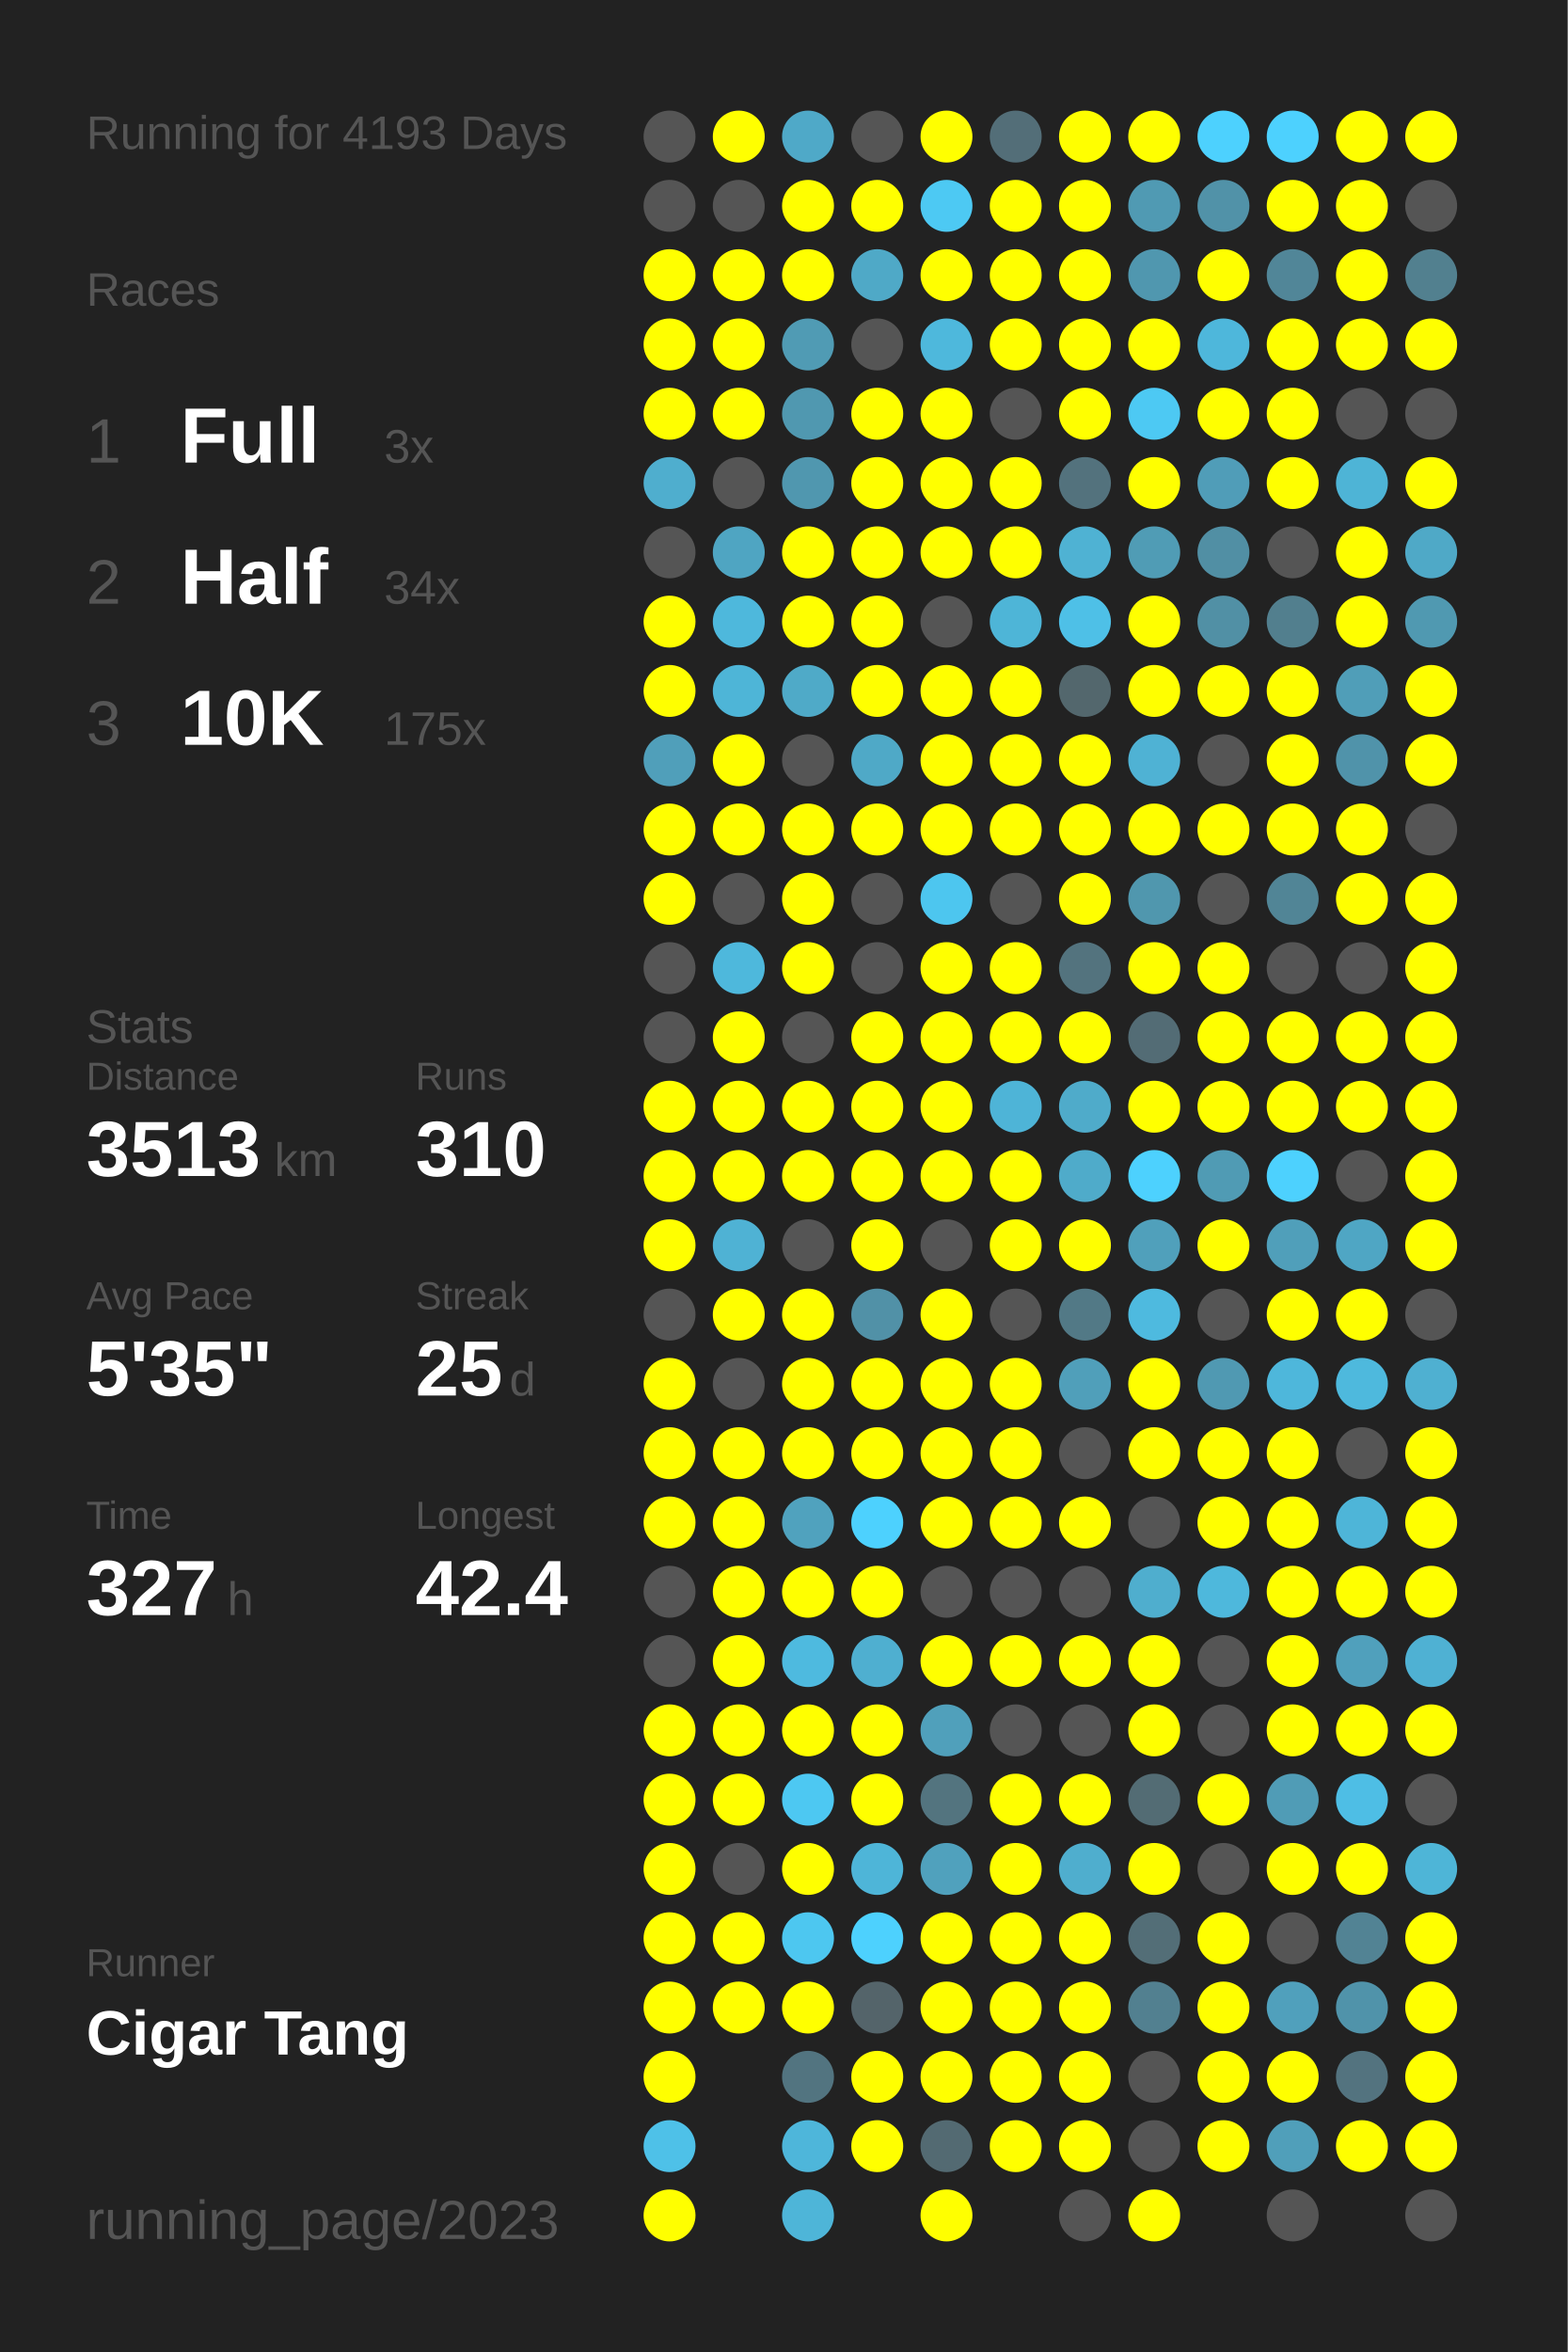
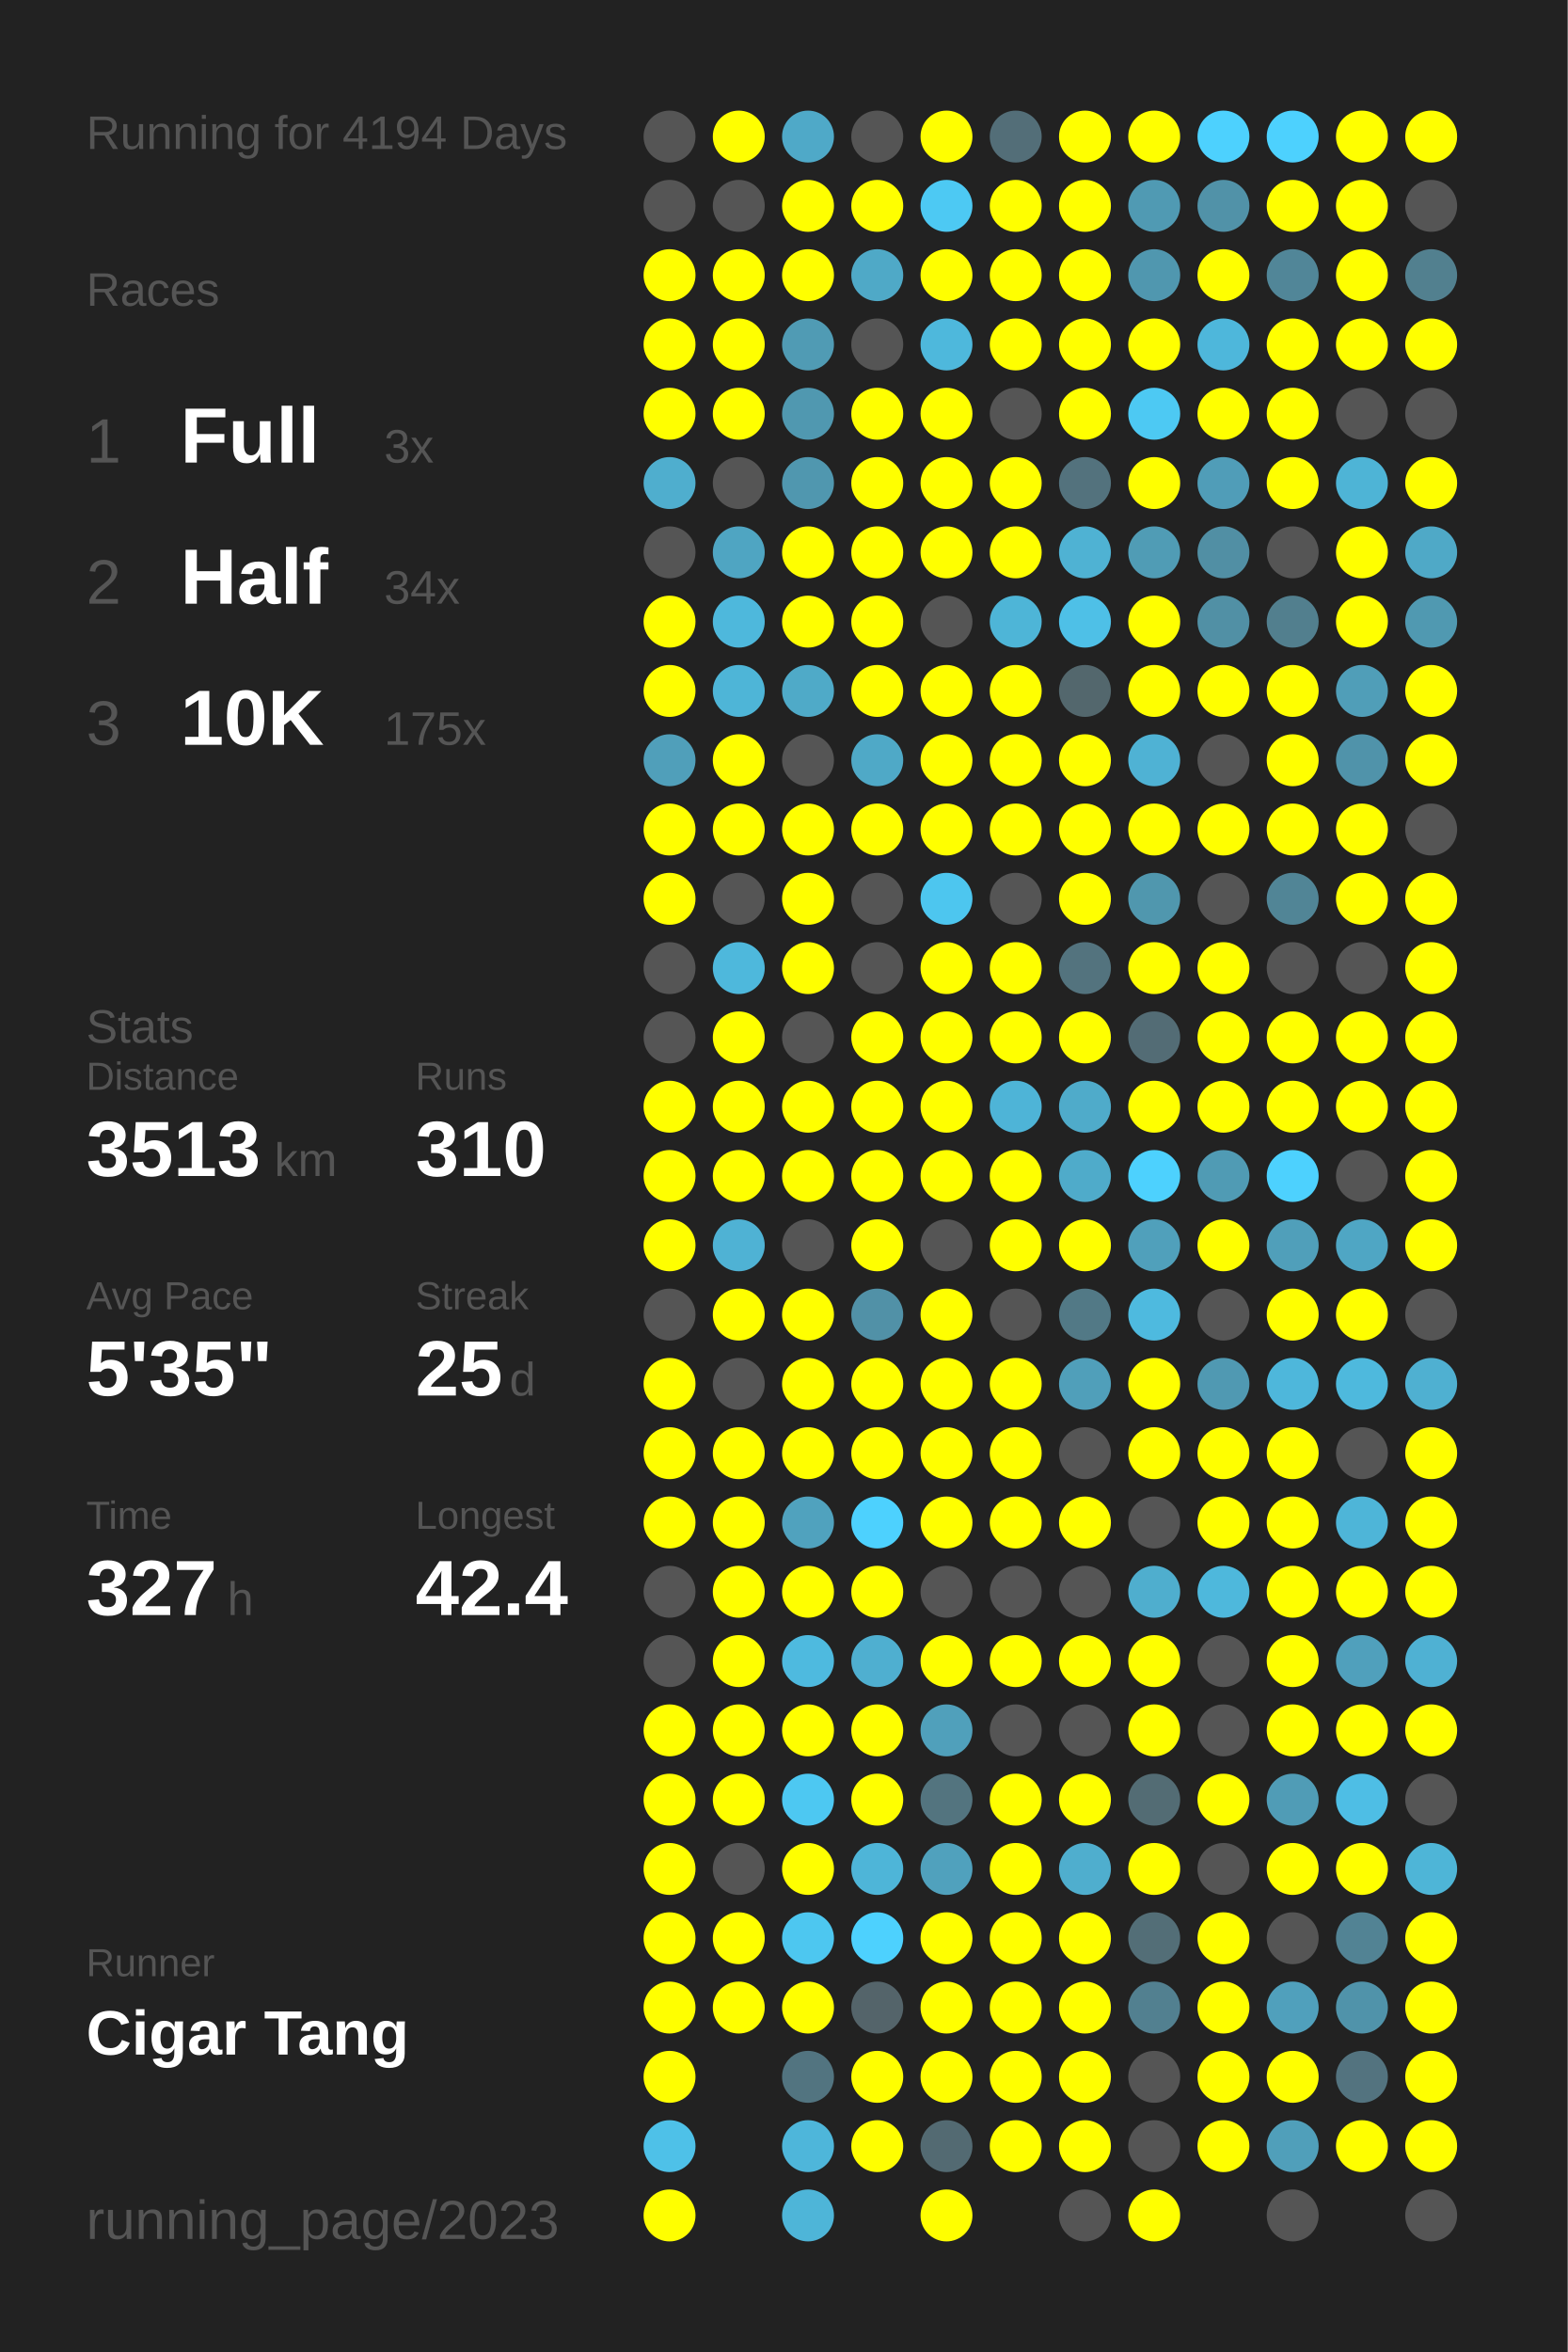
<svg xmlns="http://www.w3.org/2000/svg" baseProfile="full" height="300mm" version="1.1" viewBox="0,0,200,300" width="200mm">
  <defs />
  <rect fill="#222222" height="300" width="200" x="0" y="0" />
-   <text fill="#555555" style="font-size:6px; font-family:Arial;" x="11" y="19">Running for 4193 Days</text>
+   <text fill="#555555" style="font-size:6px; font-family:Arial;" x="11" y="19">Running for 4194 Days</text>
  <text fill="#555555" style="font-size:6px; font-family:Arial;" x="11" y="39">Races</text>
  <text fill="#555555" style="font-size:8px; font-family:Arial;" x="11" y="59">1</text>
  <text fill="#FFFFFF" style="font-size:10px; font-family:Arial; font-weight:bold;" x="23" y="59">Full</text>
  <text fill="#555555" style="font-size:6px; font-family:Arial;" x="49" y="59">3x</text>
  <text fill="#555555" style="font-size:8px; font-family:Arial;" x="11" y="77">2</text>
  <text fill="#FFFFFF" style="font-size:10px; font-family:Arial; font-weight:bold;" x="23" y="77">Half</text>
  <text fill="#555555" style="font-size:6px; font-family:Arial;" x="49" y="77">34x</text>
  <text fill="#555555" style="font-size:8px; font-family:Arial;" x="11" y="95">3</text>
  <text fill="#FFFFFF" style="font-size:10px; font-family:Arial; font-weight:bold;" x="23" y="95">10K</text>
  <text fill="#555555" style="font-size:6px; font-family:Arial;" x="49" y="95">175x</text>
  <text fill="#555555" style="font-size:6px; font-family:Arial;" x="11" y="133">Stats</text>
  <text fill="#555555" style="font-size:5px; font-family:Arial;" x="11" y="139">Distance</text>
  <text fill="#FFFFFF" style="font-size:10px; font-family:Arial; font-weight:bold;" x="11" y="150">3513</text>
  <text fill="#555555" style="font-size:6px; font-family:Arial;" x="35" y="150">km</text>
  <text fill="#555555" style="font-size:5px; font-family:Arial;" x="53" y="139">Runs</text>
  <text fill="#FFFFFF" style="font-size:10px; font-family:Arial; font-weight:bold;" x="53" y="150">310</text>
  <text fill="#555555" style="font-size:5px; font-family:Arial;" x="11" y="167">Avg Pace</text>
  <text fill="#FFFFFF" style="font-size:10px; font-family:Arial; font-weight:bold;" x="11" y="178">5'35"</text>
  <text fill="#555555" style="font-size:5px; font-family:Arial;" x="53" y="167">Streak</text>
  <text fill="#FFFFFF" style="font-size:10px; font-family:Arial; font-weight:bold;" x="53" y="178">25</text>
  <text fill="#555555" style="font-size:6px; font-family:Arial;" x="65" y="178">d</text>
  <text fill="#555555" style="font-size:5px; font-family:Arial;" x="11" y="195">Time</text>
  <text fill="#FFFFFF" style="font-size:10px; font-family:Arial; font-weight:bold;" x="11" y="206">327</text>
  <text fill="#555555" style="font-size:6px; font-family:Arial;" x="29" y="206">h</text>
  <text fill="#555555" style="font-size:5px; font-family:Arial;" x="53" y="195">Longest</text>
  <text fill="#FFFFFF" style="font-size:10px; font-family:Arial; font-weight:bold;" x="53" y="206">42.4</text>
  <text fill="#555555" style="font-size:5px; font-family:Arial;" x="11" y="252.065">Runner</text>
  <text fill="#FFFFFF" style="font-size:8px; font-family:Arial; font-weight:bold;" x="11" y="262.065">Cigar Tang</text>
  <text fill="#555555" style="font-size:7px; font-family:Arial;" x="11" y="285.581">running_page/2023</text>
  <circle cx="85.417" cy="17.419" fill="#555555" r="3.312" />
  <circle cx="85.417" cy="26.258" fill="#555555" r="3.312" />
  <circle cx="85.417" cy="35.097" fill="#FFFF00" r="3.312" />
  <circle cx="85.417" cy="43.935" fill="#FFFF00" r="3.312" />
  <circle cx="85.417" cy="52.774" fill="#FFFF00" r="3.312" />
  <circle cx="85.417" cy="61.613" fill="#4faece" r="3.312" />
  <circle cx="85.417" cy="70.452" fill="#555555" r="3.312" />
  <circle cx="85.417" cy="79.29" fill="#FFFF00" r="3.312" />
  <circle cx="85.417" cy="88.129" fill="#FFFF00" r="3.312" />
  <circle cx="85.417" cy="96.968" fill="#509fba" r="3.312" />
  <circle cx="85.417" cy="105.806" fill="#FFFF00" r="3.312" />
  <circle cx="85.417" cy="114.645" fill="#FFFF00" r="3.312" />
  <circle cx="85.417" cy="123.484" fill="#555555" r="3.312" />
  <circle cx="85.417" cy="132.323" fill="#555555" r="3.312" />
  <circle cx="85.417" cy="141.161" fill="#FFFF00" r="3.312" />
  <circle cx="85.417" cy="150" fill="#FFFF00" r="3.312" />
  <circle cx="85.417" cy="158.839" fill="#FFFF00" r="3.312" />
  <circle cx="85.417" cy="167.677" fill="#555555" r="3.312" />
  <circle cx="85.417" cy="176.516" fill="#FFFF00" r="3.312" />
  <circle cx="85.417" cy="185.355" fill="#FFFF00" r="3.312" />
  <circle cx="85.417" cy="194.194" fill="#FFFF00" r="3.312" />
  <circle cx="85.417" cy="203.032" fill="#555555" r="3.312" />
  <circle cx="85.417" cy="211.871" fill="#555555" r="3.312" />
  <circle cx="85.417" cy="220.71" fill="#FFFF00" r="3.312" />
  <circle cx="85.417" cy="229.548" fill="#FFFF00" r="3.312" />
  <circle cx="85.417" cy="238.387" fill="#FFFF00" r="3.312" />
  <circle cx="85.417" cy="247.226" fill="#FFFF00" r="3.312" />
  <circle cx="85.417" cy="256.065" fill="#FFFF00" r="3.312" />
  <circle cx="85.417" cy="264.903" fill="#FFFF00" r="3.312" />
  <circle cx="85.417" cy="273.742" fill="#4ec1e8" r="3.312" />
  <circle cx="85.417" cy="282.581" fill="#FFFF00" r="3.312" />
  <circle cx="94.25" cy="17.419" fill="#FFFF00" r="3.312" />
  <circle cx="94.25" cy="26.258" fill="#555555" r="3.312" />
  <circle cx="94.25" cy="35.097" fill="#FFFF00" r="3.312" />
  <circle cx="94.25" cy="43.935" fill="#FFFF00" r="3.312" />
  <circle cx="94.25" cy="52.774" fill="#FFFF00" r="3.312" />
  <circle cx="94.25" cy="61.613" fill="#555555" r="3.312" />
  <circle cx="94.25" cy="70.452" fill="#4fa5c2" r="3.312" />
  <circle cx="94.25" cy="79.29" fill="#4eb8dc" r="3.312" />
  <circle cx="94.25" cy="88.129" fill="#4eb5d7" r="3.312" />
  <circle cx="94.25" cy="96.968" fill="#FFFF00" r="3.312" />
  <circle cx="94.25" cy="105.806" fill="#FFFF00" r="3.312" />
  <circle cx="94.25" cy="114.645" fill="#555555" r="3.312" />
  <circle cx="94.25" cy="123.484" fill="#4eb8dc" r="3.312" />
  <circle cx="94.25" cy="132.323" fill="#FFFF00" r="3.312" />
  <circle cx="94.25" cy="141.161" fill="#FFFF00" r="3.312" />
  <circle cx="94.25" cy="150" fill="#FFFF00" r="3.312" />
  <circle cx="94.25" cy="158.839" fill="#4fb2d4" r="3.312" />
  <circle cx="94.25" cy="167.677" fill="#FFFF00" r="3.312" />
  <circle cx="94.25" cy="176.516" fill="#555555" r="3.312" />
  <circle cx="94.25" cy="185.355" fill="#FFFF00" r="3.312" />
  <circle cx="94.25" cy="194.194" fill="#FFFF00" r="3.312" />
  <circle cx="94.25" cy="203.032" fill="#FFFF00" r="3.312" />
  <circle cx="94.25" cy="211.871" fill="#FFFF00" r="3.312" />
  <circle cx="94.25" cy="220.71" fill="#FFFF00" r="3.312" />
  <circle cx="94.25" cy="229.548" fill="#FFFF00" r="3.312" />
  <circle cx="94.25" cy="238.387" fill="#555555" r="3.312" />
  <circle cx="94.25" cy="247.226" fill="#FFFF00" r="3.312" />
  <circle cx="94.25" cy="256.065" fill="#FFFF00" r="3.312" />
  <circle cx="103.083" cy="17.419" fill="#4fa9c8" r="3.312" />
  <circle cx="103.083" cy="26.258" fill="#FFFF00" r="3.312" />
  <circle cx="103.083" cy="35.097" fill="#FFFF00" r="3.312" />
  <circle cx="103.083" cy="43.935" fill="#509bb4" r="3.312" />
  <circle cx="103.083" cy="52.774" fill="#5098b0" r="3.312" />
  <circle cx="103.083" cy="61.613" fill="#5097af" r="3.312" />
  <circle cx="103.083" cy="70.452" fill="#FFFF00" r="3.312" />
  <circle cx="103.083" cy="79.29" fill="#FFFF00" r="3.312" />
  <circle cx="103.083" cy="88.129" fill="#4faac8" r="3.312" />
  <circle cx="103.083" cy="96.968" fill="#555555" r="3.312" />
  <circle cx="103.083" cy="105.806" fill="#FFFF00" r="3.312" />
  <circle cx="103.083" cy="114.645" fill="#FFFF00" r="3.312" />
  <circle cx="103.083" cy="123.484" fill="#FFFF00" r="3.312" />
  <circle cx="103.083" cy="132.323" fill="#555555" r="3.312" />
  <circle cx="103.083" cy="141.161" fill="#FFFF00" r="3.312" />
  <circle cx="103.083" cy="150" fill="#FFFF00" r="3.312" />
  <circle cx="103.083" cy="158.839" fill="#555555" r="3.312" />
  <circle cx="103.083" cy="167.677" fill="#FFFF00" r="3.312" />
  <circle cx="103.083" cy="176.516" fill="#FFFF00" r="3.312" />
  <circle cx="103.083" cy="185.355" fill="#FFFF00" r="3.312" />
  <circle cx="103.083" cy="194.194" fill="#50a2be" r="3.312" />
  <circle cx="103.083" cy="203.032" fill="#FFFF00" r="3.312" />
  <circle cx="103.083" cy="211.871" fill="#4ebadf" r="3.312" />
  <circle cx="103.083" cy="220.71" fill="#FFFF00" r="3.312" />
  <circle cx="103.083" cy="229.548" fill="#4dc8f2" r="3.312" />
  <circle cx="103.083" cy="238.387" fill="#FFFF00" r="3.312" />
  <circle cx="103.083" cy="247.226" fill="#4dc7f0" r="3.312" />
  <circle cx="103.083" cy="256.065" fill="#FFFF00" r="3.312" />
  <circle cx="103.083" cy="264.903" fill="#527480" r="3.312" />
  <circle cx="103.083" cy="273.742" fill="#4eb6da" r="3.312" />
  <circle cx="103.083" cy="282.581" fill="#4eb5d8" r="3.312" />
  <circle cx="111.917" cy="17.419" fill="#555555" r="3.312" />
  <circle cx="111.917" cy="26.258" fill="#FFFF00" r="3.312" />
  <circle cx="111.917" cy="35.097" fill="#4fa9c7" r="3.312" />
  <circle cx="111.917" cy="43.935" fill="#555555" r="3.312" />
  <circle cx="111.917" cy="52.774" fill="#FFFF00" r="3.312" />
  <circle cx="111.917" cy="61.613" fill="#FFFF00" r="3.312" />
  <circle cx="111.917" cy="70.452" fill="#FFFF00" r="3.312" />
  <circle cx="111.917" cy="79.29" fill="#FFFF00" r="3.312" />
  <circle cx="111.917" cy="88.129" fill="#FFFF00" r="3.312" />
  <circle cx="111.917" cy="96.968" fill="#4fa9c7" r="3.312" />
  <circle cx="111.917" cy="105.806" fill="#FFFF00" r="3.312" />
  <circle cx="111.917" cy="114.645" fill="#555555" r="3.312" />
  <circle cx="111.917" cy="123.484" fill="#555555" r="3.312" />
  <circle cx="111.917" cy="132.323" fill="#FFFF00" r="3.312" />
  <circle cx="111.917" cy="141.161" fill="#FFFF00" r="3.312" />
  <circle cx="111.917" cy="150" fill="#FFFF00" r="3.312" />
  <circle cx="111.917" cy="158.839" fill="#FFFF00" r="3.312" />
  <circle cx="111.917" cy="167.677" fill="#5191a7" r="3.312" />
  <circle cx="111.917" cy="176.516" fill="#FFFF00" r="3.312" />
  <circle cx="111.917" cy="185.355" fill="#FFFF00" r="3.312" />
  <circle cx="111.917" cy="194.194" fill="#4dd1fe" r="3.312" />
  <circle cx="111.917" cy="203.032" fill="#FFFF00" r="3.312" />
  <circle cx="111.917" cy="211.871" fill="#4fafd0" r="3.312" />
  <circle cx="111.917" cy="220.71" fill="#FFFF00" r="3.312" />
  <circle cx="111.917" cy="229.548" fill="#FFFF00" r="3.312" />
  <circle cx="111.917" cy="238.387" fill="#4eb5d8" r="3.312" />
  <circle cx="111.917" cy="247.226" fill="#4dd1fe" r="3.312" />
  <circle cx="111.917" cy="256.065" fill="#54646a" r="3.312" />
  <circle cx="111.917" cy="264.903" fill="#FFFF00" r="3.312" />
  <circle cx="111.917" cy="273.742" fill="#FFFF00" r="3.312" />
  <circle cx="120.75" cy="17.419" fill="#FFFF00" r="3.312" />
  <circle cx="120.75" cy="26.258" fill="#4dc9f3" r="3.312" />
  <circle cx="120.75" cy="35.097" fill="#FFFF00" r="3.312" />
  <circle cx="120.75" cy="43.935" fill="#4eb8dc" r="3.312" />
  <circle cx="120.75" cy="52.774" fill="#FFFF00" r="3.312" />
  <circle cx="120.75" cy="61.613" fill="#FFFF00" r="3.312" />
  <circle cx="120.75" cy="70.452" fill="#FFFF00" r="3.312" />
  <circle cx="120.75" cy="79.29" fill="#555555" r="3.312" />
  <circle cx="120.75" cy="88.129" fill="#FFFF00" r="3.312" />
  <circle cx="120.75" cy="96.968" fill="#FFFF00" r="3.312" />
  <circle cx="120.75" cy="105.806" fill="#FFFF00" r="3.312" />
  <circle cx="120.75" cy="114.645" fill="#4dc6ef" r="3.312" />
  <circle cx="120.75" cy="123.484" fill="#FFFF00" r="3.312" />
  <circle cx="120.75" cy="132.323" fill="#FFFF00" r="3.312" />
  <circle cx="120.75" cy="141.161" fill="#FFFF00" r="3.312" />
  <circle cx="120.75" cy="150" fill="#FFFF00" r="3.312" />
  <circle cx="120.75" cy="158.839" fill="#555555" r="3.312" />
  <circle cx="120.75" cy="167.677" fill="#FFFF00" r="3.312" />
  <circle cx="120.75" cy="176.516" fill="#FFFF00" r="3.312" />
  <circle cx="120.75" cy="185.355" fill="#FFFF00" r="3.312" />
  <circle cx="120.75" cy="194.194" fill="#FFFF00" r="3.312" />
  <circle cx="120.75" cy="203.032" fill="#555555" r="3.312" />
  <circle cx="120.75" cy="211.871" fill="#FFFF00" r="3.312" />
  <circle cx="120.75" cy="220.71" fill="#50a0bb" r="3.312" />
  <circle cx="120.75" cy="229.548" fill="#53747f" r="3.312" />
  <circle cx="120.75" cy="238.387" fill="#50a1bd" r="3.312" />
  <circle cx="120.75" cy="247.226" fill="#FFFF00" r="3.312" />
  <circle cx="120.75" cy="256.065" fill="#FFFF00" r="3.312" />
  <circle cx="120.75" cy="264.903" fill="#FFFF00" r="3.312" />
  <circle cx="120.75" cy="273.742" fill="#536a72" r="3.312" />
  <circle cx="120.75" cy="282.581" fill="#FFFF00" r="3.312" />
  <circle cx="129.583" cy="17.419" fill="#536e78" r="3.312" />
  <circle cx="129.583" cy="26.258" fill="#FFFF00" r="3.312" />
  <circle cx="129.583" cy="35.097" fill="#FFFF00" r="3.312" />
  <circle cx="129.583" cy="43.935" fill="#FFFF00" r="3.312" />
  <circle cx="129.583" cy="52.774" fill="#555555" r="3.312" />
  <circle cx="129.583" cy="61.613" fill="#FFFF00" r="3.312" />
  <circle cx="129.583" cy="70.452" fill="#FFFF00" r="3.312" />
  <circle cx="129.583" cy="79.29" fill="#4eb5d7" r="3.312" />
  <circle cx="129.583" cy="88.129" fill="#FFFF00" r="3.312" />
  <circle cx="129.583" cy="96.968" fill="#FFFF00" r="3.312" />
  <circle cx="129.583" cy="105.806" fill="#FFFF00" r="3.312" />
  <circle cx="129.583" cy="114.645" fill="#555555" r="3.312" />
  <circle cx="129.583" cy="123.484" fill="#FFFF00" r="3.312" />
  <circle cx="129.583" cy="132.323" fill="#FFFF00" r="3.312" />
  <circle cx="129.583" cy="141.161" fill="#4eb4d7" r="3.312" />
  <circle cx="129.583" cy="150" fill="#FFFF00" r="3.312" />
  <circle cx="129.583" cy="158.839" fill="#FFFF00" r="3.312" />
  <circle cx="129.583" cy="167.677" fill="#555555" r="3.312" />
  <circle cx="129.583" cy="176.516" fill="#FFFF00" r="3.312" />
  <circle cx="129.583" cy="185.355" fill="#FFFF00" r="3.312" />
  <circle cx="129.583" cy="194.194" fill="#FFFF00" r="3.312" />
  <circle cx="129.583" cy="203.032" fill="#555555" r="3.312" />
  <circle cx="129.583" cy="211.871" fill="#FFFF00" r="3.312" />
  <circle cx="129.583" cy="220.71" fill="#555555" r="3.312" />
  <circle cx="129.583" cy="229.548" fill="#FFFF00" r="3.312" />
  <circle cx="129.583" cy="238.387" fill="#FFFF00" r="3.312" />
  <circle cx="129.583" cy="247.226" fill="#FFFF00" r="3.312" />
  <circle cx="129.583" cy="256.065" fill="#FFFF00" r="3.312" />
  <circle cx="129.583" cy="264.903" fill="#FFFF00" r="3.312" />
  <circle cx="129.583" cy="273.742" fill="#FFFF00" r="3.312" />
  <circle cx="138.417" cy="17.419" fill="#FFFF00" r="3.312" />
  <circle cx="138.417" cy="26.258" fill="#FFFF00" r="3.312" />
  <circle cx="138.417" cy="35.097" fill="#FFFF00" r="3.312" />
  <circle cx="138.417" cy="43.935" fill="#FFFF00" r="3.312" />
  <circle cx="138.417" cy="52.774" fill="#FFFF00" r="3.312" />
  <circle cx="138.417" cy="61.613" fill="#53727d" r="3.312" />
  <circle cx="138.417" cy="70.452" fill="#4fb2d3" r="3.312" />
  <circle cx="138.417" cy="79.29" fill="#4ec0e7" r="3.312" />
  <circle cx="138.417" cy="88.129" fill="#53676d" r="3.312" />
  <circle cx="138.417" cy="96.968" fill="#FFFF00" r="3.312" />
  <circle cx="138.417" cy="105.806" fill="#FFFF00" r="3.312" />
  <circle cx="138.417" cy="114.645" fill="#FFFF00" r="3.312" />
  <circle cx="138.417" cy="123.484" fill="#53737e" r="3.312" />
  <circle cx="138.417" cy="132.323" fill="#FFFF00" r="3.312" />
  <circle cx="138.417" cy="141.161" fill="#4fabca" r="3.312" />
  <circle cx="138.417" cy="150" fill="#4fabca" r="3.312" />
  <circle cx="138.417" cy="158.839" fill="#FFFF00" r="3.312" />
  <circle cx="138.417" cy="167.677" fill="#527986" r="3.312" />
  <circle cx="138.417" cy="176.516" fill="#509fba" r="3.312" />
  <circle cx="138.417" cy="185.355" fill="#555555" r="3.312" />
  <circle cx="138.417" cy="194.194" fill="#FFFF00" r="3.312" />
  <circle cx="138.417" cy="203.032" fill="#555555" r="3.312" />
  <circle cx="138.417" cy="211.871" fill="#FFFF00" r="3.312" />
  <circle cx="138.417" cy="220.71" fill="#555555" r="3.312" />
  <circle cx="138.417" cy="229.548" fill="#FFFF00" r="3.312" />
  <circle cx="138.417" cy="238.387" fill="#4faece" r="3.312" />
  <circle cx="138.417" cy="247.226" fill="#FFFF00" r="3.312" />
  <circle cx="138.417" cy="256.065" fill="#FFFF00" r="3.312" />
  <circle cx="138.417" cy="264.903" fill="#FFFF00" r="3.312" />
  <circle cx="138.417" cy="273.742" fill="#FFFF00" r="3.312" />
  <circle cx="138.417" cy="282.581" fill="#555555" r="3.312" />
  <circle cx="147.25" cy="17.419" fill="#FFFF00" r="3.312" />
  <circle cx="147.25" cy="26.258" fill="#509ab3" r="3.312" />
  <circle cx="147.25" cy="35.097" fill="#5097af" r="3.312" />
  <circle cx="147.25" cy="43.935" fill="#FFFF00" r="3.312" />
  <circle cx="147.25" cy="52.774" fill="#4dc9f3" r="3.312" />
  <circle cx="147.25" cy="61.613" fill="#FFFF00" r="3.312" />
  <circle cx="147.25" cy="70.452" fill="#509cb5" r="3.312" />
  <circle cx="147.25" cy="79.29" fill="#FFFF00" r="3.312" />
  <circle cx="147.25" cy="88.129" fill="#FFFF00" r="3.312" />
  <circle cx="147.25" cy="96.968" fill="#4fb2d4" r="3.312" />
  <circle cx="147.25" cy="105.806" fill="#FFFF00" r="3.312" />
  <circle cx="147.25" cy="114.645" fill="#5097ae" r="3.312" />
  <circle cx="147.25" cy="123.484" fill="#FFFF00" r="3.312" />
  <circle cx="147.25" cy="132.323" fill="#536c75" r="3.312" />
  <circle cx="147.25" cy="141.161" fill="#FFFF00" r="3.312" />
  <circle cx="147.25" cy="150" fill="#4dd1fe" r="3.312" />
  <circle cx="147.25" cy="158.839" fill="#50a0bb" r="3.312" />
  <circle cx="147.25" cy="167.677" fill="#4ebadf" r="3.312" />
  <circle cx="147.25" cy="176.516" fill="#FFFF00" r="3.312" />
  <circle cx="147.25" cy="185.355" fill="#FFFF00" r="3.312" />
  <circle cx="147.25" cy="194.194" fill="#555555" r="3.312" />
  <circle cx="147.25" cy="203.032" fill="#4faece" r="3.312" />
  <circle cx="147.25" cy="211.871" fill="#FFFF00" r="3.312" />
  <circle cx="147.25" cy="220.71" fill="#FFFF00" r="3.312" />
  <circle cx="147.25" cy="229.548" fill="#536c74" r="3.312" />
  <circle cx="147.25" cy="238.387" fill="#FFFF00" r="3.312" />
  <circle cx="147.25" cy="247.226" fill="#536e77" r="3.312" />
  <circle cx="147.25" cy="256.065" fill="#528090" r="3.312" />
  <circle cx="147.25" cy="264.903" fill="#555555" r="3.312" />
  <circle cx="147.25" cy="273.742" fill="#555555" r="3.312" />
  <circle cx="147.25" cy="282.581" fill="#FFFF00" r="3.312" />
  <circle cx="156.083" cy="17.419" fill="#4dd1fe" r="3.312" />
  <circle cx="156.083" cy="26.258" fill="#5192a8" r="3.312" />
  <circle cx="156.083" cy="35.097" fill="#FFFF00" r="3.312" />
  <circle cx="156.083" cy="43.935" fill="#4eb7db" r="3.312" />
  <circle cx="156.083" cy="52.774" fill="#FFFF00" r="3.312" />
  <circle cx="156.083" cy="61.613" fill="#509db8" r="3.312" />
  <circle cx="156.083" cy="70.452" fill="#518fa4" r="3.312" />
  <circle cx="156.083" cy="79.29" fill="#5190a5" r="3.312" />
  <circle cx="156.083" cy="88.129" fill="#FFFF00" r="3.312" />
  <circle cx="156.083" cy="96.968" fill="#555555" r="3.312" />
  <circle cx="156.083" cy="105.806" fill="#FFFF00" r="3.312" />
  <circle cx="156.083" cy="114.645" fill="#555555" r="3.312" />
  <circle cx="156.083" cy="123.484" fill="#FFFF00" r="3.312" />
  <circle cx="156.083" cy="132.323" fill="#FFFF00" r="3.312" />
  <circle cx="156.083" cy="141.161" fill="#FFFF00" r="3.312" />
  <circle cx="156.083" cy="150" fill="#509bb4" r="3.312" />
  <circle cx="156.083" cy="158.839" fill="#FFFF00" r="3.312" />
  <circle cx="156.083" cy="167.677" fill="#555555" r="3.312" />
  <circle cx="156.083" cy="176.516" fill="#5099b2" r="3.312" />
  <circle cx="156.083" cy="185.355" fill="#FFFF00" r="3.312" />
  <circle cx="156.083" cy="194.194" fill="#FFFF00" r="3.312" />
  <circle cx="156.083" cy="203.032" fill="#4eb8dc" r="3.312" />
  <circle cx="156.083" cy="211.871" fill="#555555" r="3.312" />
  <circle cx="156.083" cy="220.71" fill="#555555" r="3.312" />
  <circle cx="156.083" cy="229.548" fill="#FFFF00" r="3.312" />
  <circle cx="156.083" cy="238.387" fill="#555555" r="3.312" />
  <circle cx="156.083" cy="247.226" fill="#FFFF00" r="3.312" />
  <circle cx="156.083" cy="256.065" fill="#FFFF00" r="3.312" />
  <circle cx="156.083" cy="264.903" fill="#FFFF00" r="3.312" />
  <circle cx="156.083" cy="273.742" fill="#FFFF00" r="3.312" />
  <circle cx="164.917" cy="17.419" fill="#4dd1fe" r="3.312" />
  <circle cx="164.917" cy="26.258" fill="#FFFF00" r="3.312" />
  <circle cx="164.917" cy="35.097" fill="#518698" r="3.312" />
  <circle cx="164.917" cy="43.935" fill="#FFFF00" r="3.312" />
  <circle cx="164.917" cy="52.774" fill="#FFFF00" r="3.312" />
  <circle cx="164.917" cy="61.613" fill="#FFFF00" r="3.312" />
  <circle cx="164.917" cy="70.452" fill="#555555" r="3.312" />
  <circle cx="164.917" cy="79.29" fill="#527f8e" r="3.312" />
  <circle cx="164.917" cy="88.129" fill="#FFFF00" r="3.312" />
  <circle cx="164.917" cy="96.968" fill="#FFFF00" r="3.312" />
  <circle cx="164.917" cy="105.806" fill="#FFFF00" r="3.312" />
  <circle cx="164.917" cy="114.645" fill="#518596" r="3.312" />
  <circle cx="164.917" cy="123.484" fill="#555555" r="3.312" />
  <circle cx="164.917" cy="132.323" fill="#FFFF00" r="3.312" />
  <circle cx="164.917" cy="141.161" fill="#FFFF00" r="3.312" />
  <circle cx="164.917" cy="150" fill="#4dd1fe" r="3.312" />
  <circle cx="164.917" cy="158.839" fill="#509fba" r="3.312" />
  <circle cx="164.917" cy="167.677" fill="#FFFF00" r="3.312" />
  <circle cx="164.917" cy="176.516" fill="#4eb7db" r="3.312" />
  <circle cx="164.917" cy="185.355" fill="#FFFF00" r="3.312" />
  <circle cx="164.917" cy="194.194" fill="#FFFF00" r="3.312" />
  <circle cx="164.917" cy="203.032" fill="#FFFF00" r="3.312" />
  <circle cx="164.917" cy="211.871" fill="#FFFF00" r="3.312" />
  <circle cx="164.917" cy="220.71" fill="#FFFF00" r="3.312" />
  <circle cx="164.917" cy="229.548" fill="#509cb6" r="3.312" />
  <circle cx="164.917" cy="238.387" fill="#FFFF00" r="3.312" />
  <circle cx="164.917" cy="247.226" fill="#555555" r="3.312" />
  <circle cx="164.917" cy="256.065" fill="#50a0bc" r="3.312" />
  <circle cx="164.917" cy="264.903" fill="#FFFF00" r="3.312" />
  <circle cx="164.917" cy="273.742" fill="#509fba" r="3.312" />
  <circle cx="164.917" cy="282.581" fill="#555555" r="3.312" />
  <circle cx="173.75" cy="17.419" fill="#FFFF00" r="3.312" />
  <circle cx="173.75" cy="26.258" fill="#FFFF00" r="3.312" />
  <circle cx="173.75" cy="35.097" fill="#FFFF00" r="3.312" />
  <circle cx="173.75" cy="43.935" fill="#FFFF00" r="3.312" />
  <circle cx="173.75" cy="52.774" fill="#555555" r="3.312" />
  <circle cx="173.75" cy="61.613" fill="#4eb4d6" r="3.312" />
  <circle cx="173.75" cy="70.452" fill="#FFFF00" r="3.312" />
  <circle cx="173.75" cy="79.29" fill="#FFFF00" r="3.312" />
  <circle cx="173.75" cy="88.129" fill="#509eb8" r="3.312" />
  <circle cx="173.75" cy="96.968" fill="#5093aa" r="3.312" />
  <circle cx="173.75" cy="105.806" fill="#FFFF00" r="3.312" />
  <circle cx="173.75" cy="114.645" fill="#FFFF00" r="3.312" />
  <circle cx="173.75" cy="123.484" fill="#555555" r="3.312" />
  <circle cx="173.75" cy="132.323" fill="#FFFF00" r="3.312" />
  <circle cx="173.75" cy="141.161" fill="#FFFF00" r="3.312" />
  <circle cx="173.75" cy="150" fill="#555555" r="3.312" />
  <circle cx="173.75" cy="158.839" fill="#4fa6c4" r="3.312" />
  <circle cx="173.75" cy="167.677" fill="#FFFF00" r="3.312" />
  <circle cx="173.75" cy="176.516" fill="#4eb9dd" r="3.312" />
  <circle cx="173.75" cy="185.355" fill="#555555" r="3.312" />
  <circle cx="173.75" cy="194.194" fill="#4eb5d8" r="3.312" />
  <circle cx="173.75" cy="203.032" fill="#FFFF00" r="3.312" />
  <circle cx="173.75" cy="211.871" fill="#50a0bc" r="3.312" />
  <circle cx="173.75" cy="220.71" fill="#FFFF00" r="3.312" />
  <circle cx="173.75" cy="229.548" fill="#4ebee5" r="3.312" />
  <circle cx="173.75" cy="238.387" fill="#FFFF00" r="3.312" />
  <circle cx="173.75" cy="247.226" fill="#528394" r="3.312" />
  <circle cx="173.75" cy="256.065" fill="#5093aa" r="3.312" />
  <circle cx="173.75" cy="264.903" fill="#53737f" r="3.312" />
  <circle cx="173.75" cy="273.742" fill="#FFFF00" r="3.312" />
  <circle cx="182.583" cy="17.419" fill="#FFFF00" r="3.312" />
  <circle cx="182.583" cy="26.258" fill="#555555" r="3.312" />
  <circle cx="182.583" cy="35.097" fill="#52808f" r="3.312" />
  <circle cx="182.583" cy="43.935" fill="#FFFF00" r="3.312" />
  <circle cx="182.583" cy="52.774" fill="#555555" r="3.312" />
  <circle cx="182.583" cy="61.613" fill="#FFFF00" r="3.312" />
  <circle cx="182.583" cy="70.452" fill="#4fa9c7" r="3.312" />
  <circle cx="182.583" cy="79.29" fill="#5099b1" r="3.312" />
  <circle cx="182.583" cy="88.129" fill="#FFFF00" r="3.312" />
  <circle cx="182.583" cy="96.968" fill="#FFFF00" r="3.312" />
  <circle cx="182.583" cy="105.806" fill="#555555" r="3.312" />
  <circle cx="182.583" cy="114.645" fill="#FFFF00" r="3.312" />
  <circle cx="182.583" cy="123.484" fill="#FFFF00" r="3.312" />
  <circle cx="182.583" cy="132.323" fill="#FFFF00" r="3.312" />
  <circle cx="182.583" cy="141.161" fill="#FFFF00" r="3.312" />
  <circle cx="182.583" cy="150" fill="#FFFF00" r="3.312" />
  <circle cx="182.583" cy="158.839" fill="#FFFF00" r="3.312" />
  <circle cx="182.583" cy="167.677" fill="#555555" r="3.312" />
  <circle cx="182.583" cy="176.516" fill="#4fb0d1" r="3.312" />
  <circle cx="182.583" cy="185.355" fill="#FFFF00" r="3.312" />
  <circle cx="182.583" cy="194.194" fill="#FFFF00" r="3.312" />
  <circle cx="182.583" cy="203.032" fill="#FFFF00" r="3.312" />
  <circle cx="182.583" cy="211.871" fill="#4fb1d3" r="3.312" />
  <circle cx="182.583" cy="220.71" fill="#FFFF00" r="3.312" />
  <circle cx="182.583" cy="229.548" fill="#555555" r="3.312" />
  <circle cx="182.583" cy="238.387" fill="#4eb5d7" r="3.312" />
  <circle cx="182.583" cy="247.226" fill="#FFFF00" r="3.312" />
  <circle cx="182.583" cy="256.065" fill="#FFFF00" r="3.312" />
  <circle cx="182.583" cy="264.903" fill="#FFFF00" r="3.312" />
  <circle cx="182.583" cy="273.742" fill="#FFFF00" r="3.312" />
  <circle cx="182.583" cy="282.581" fill="#555555" r="3.312" />
</svg>
